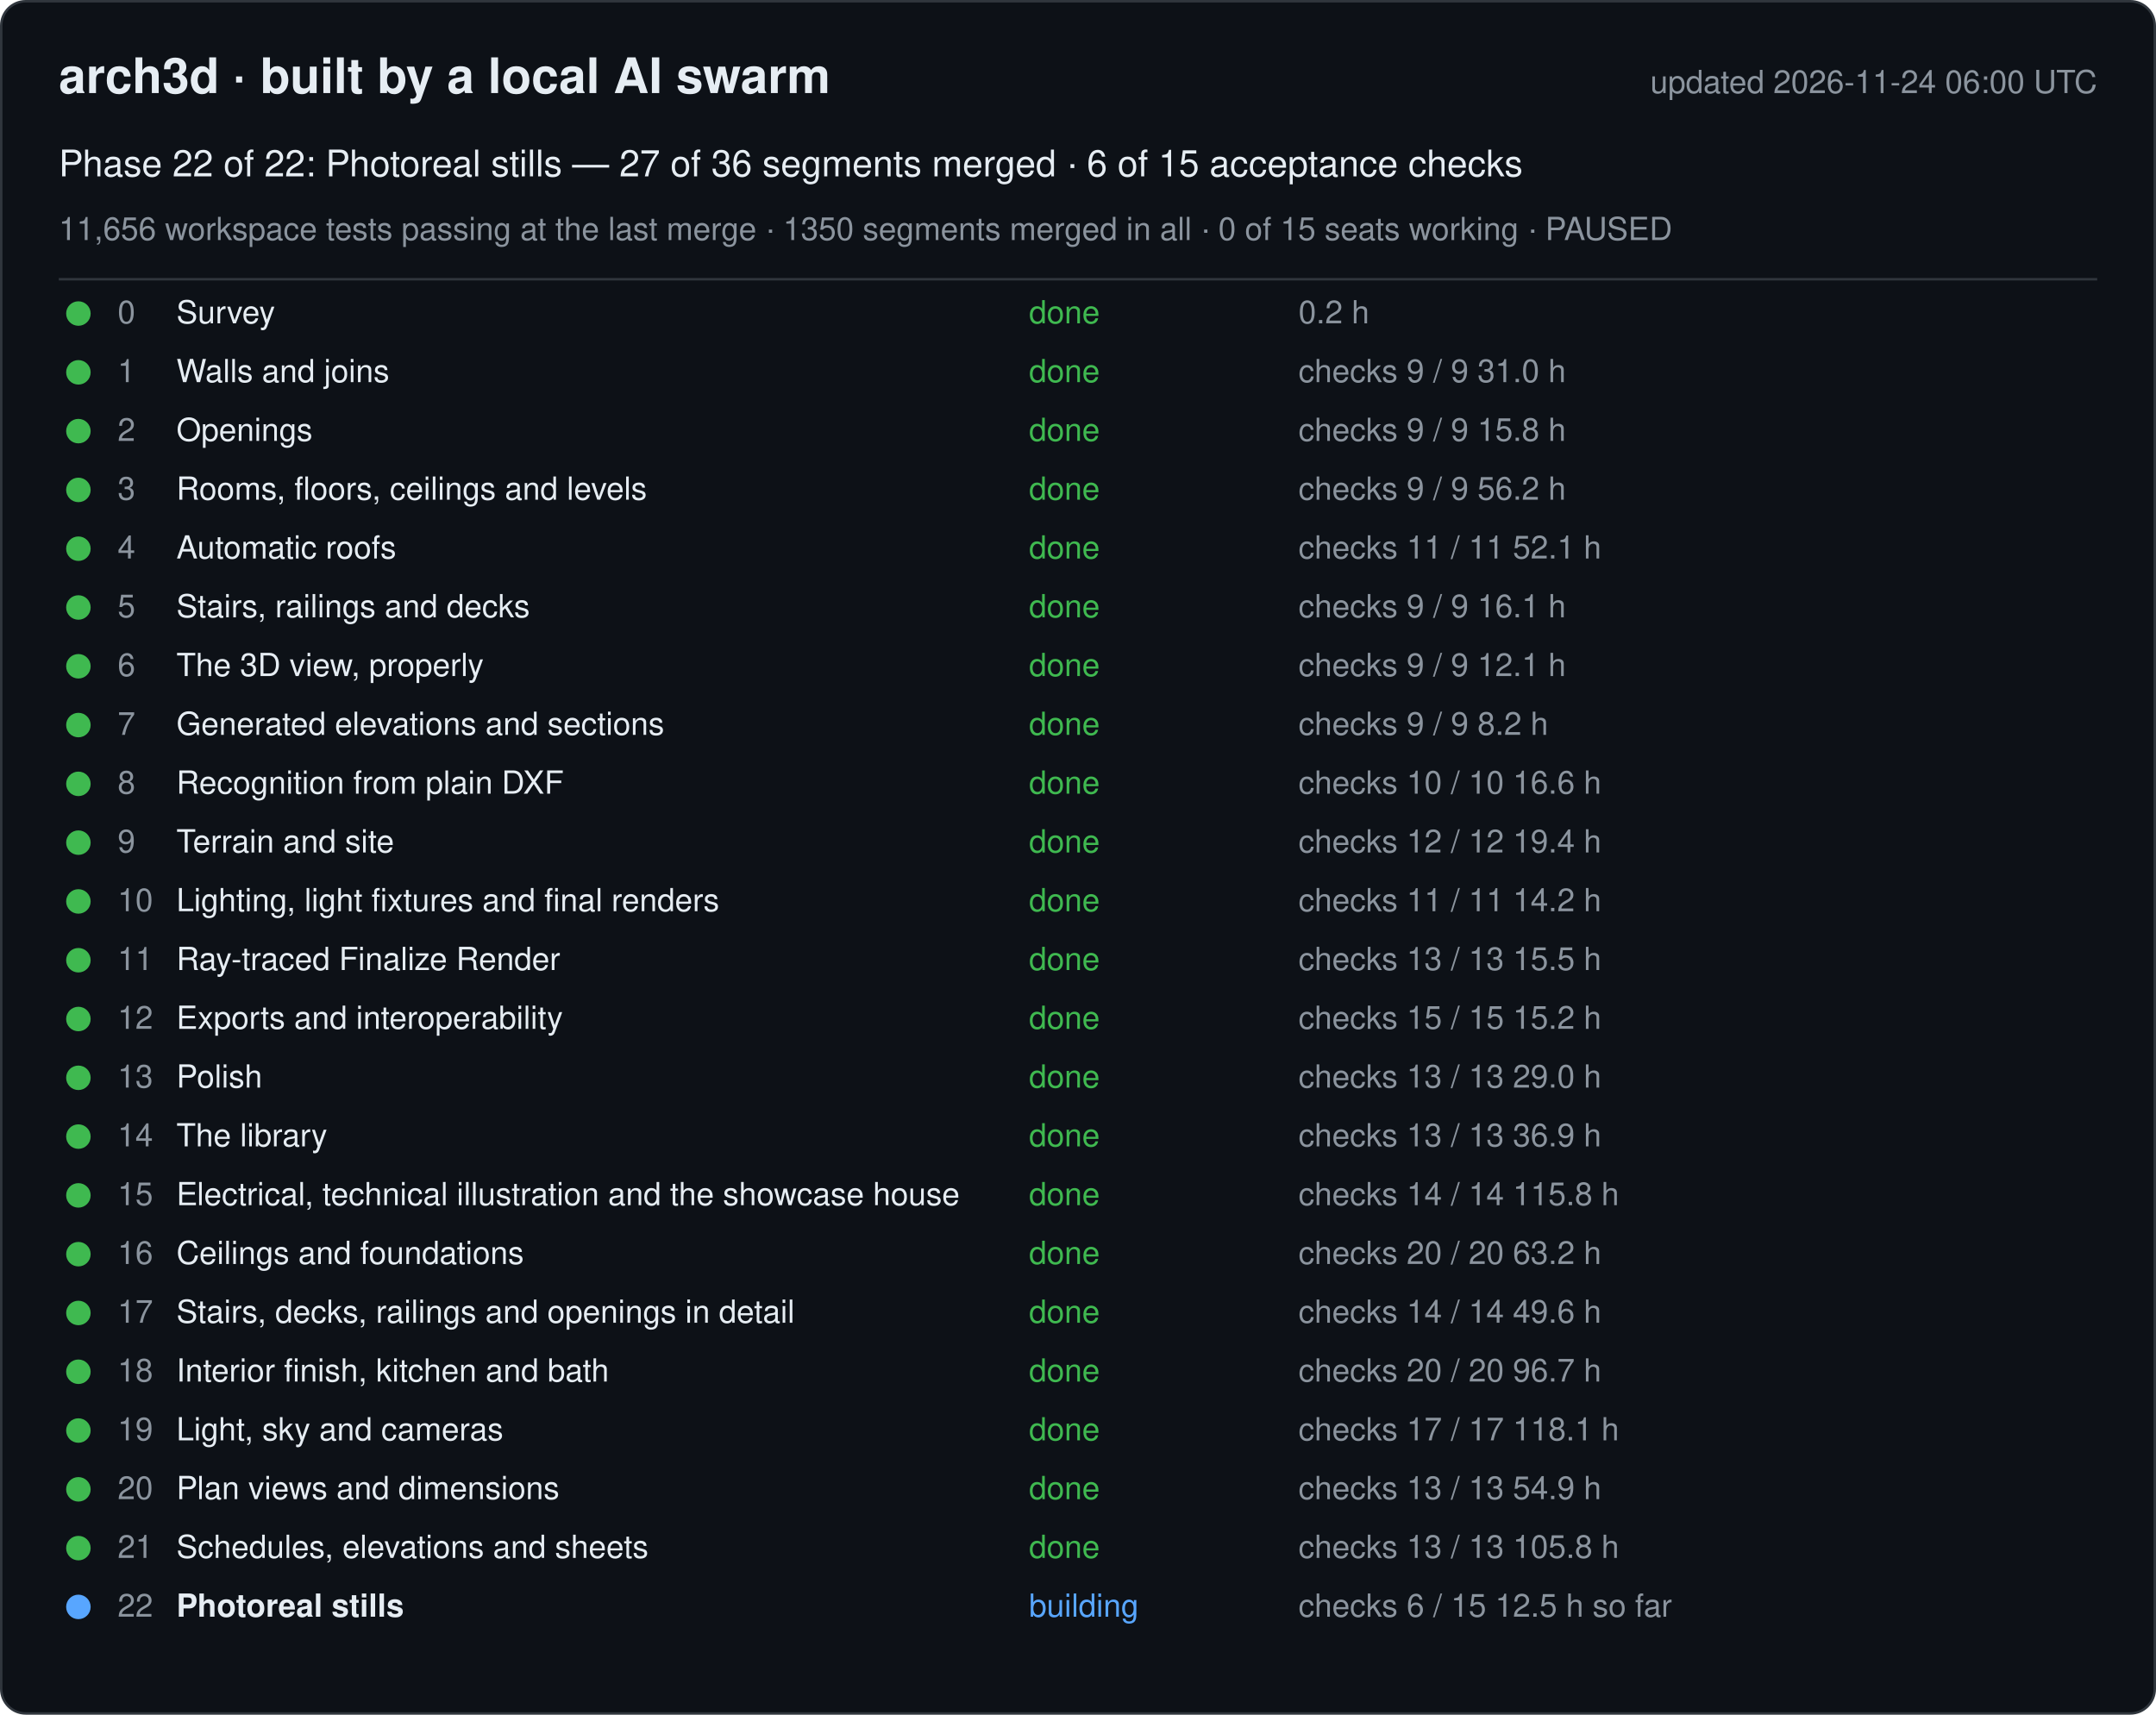
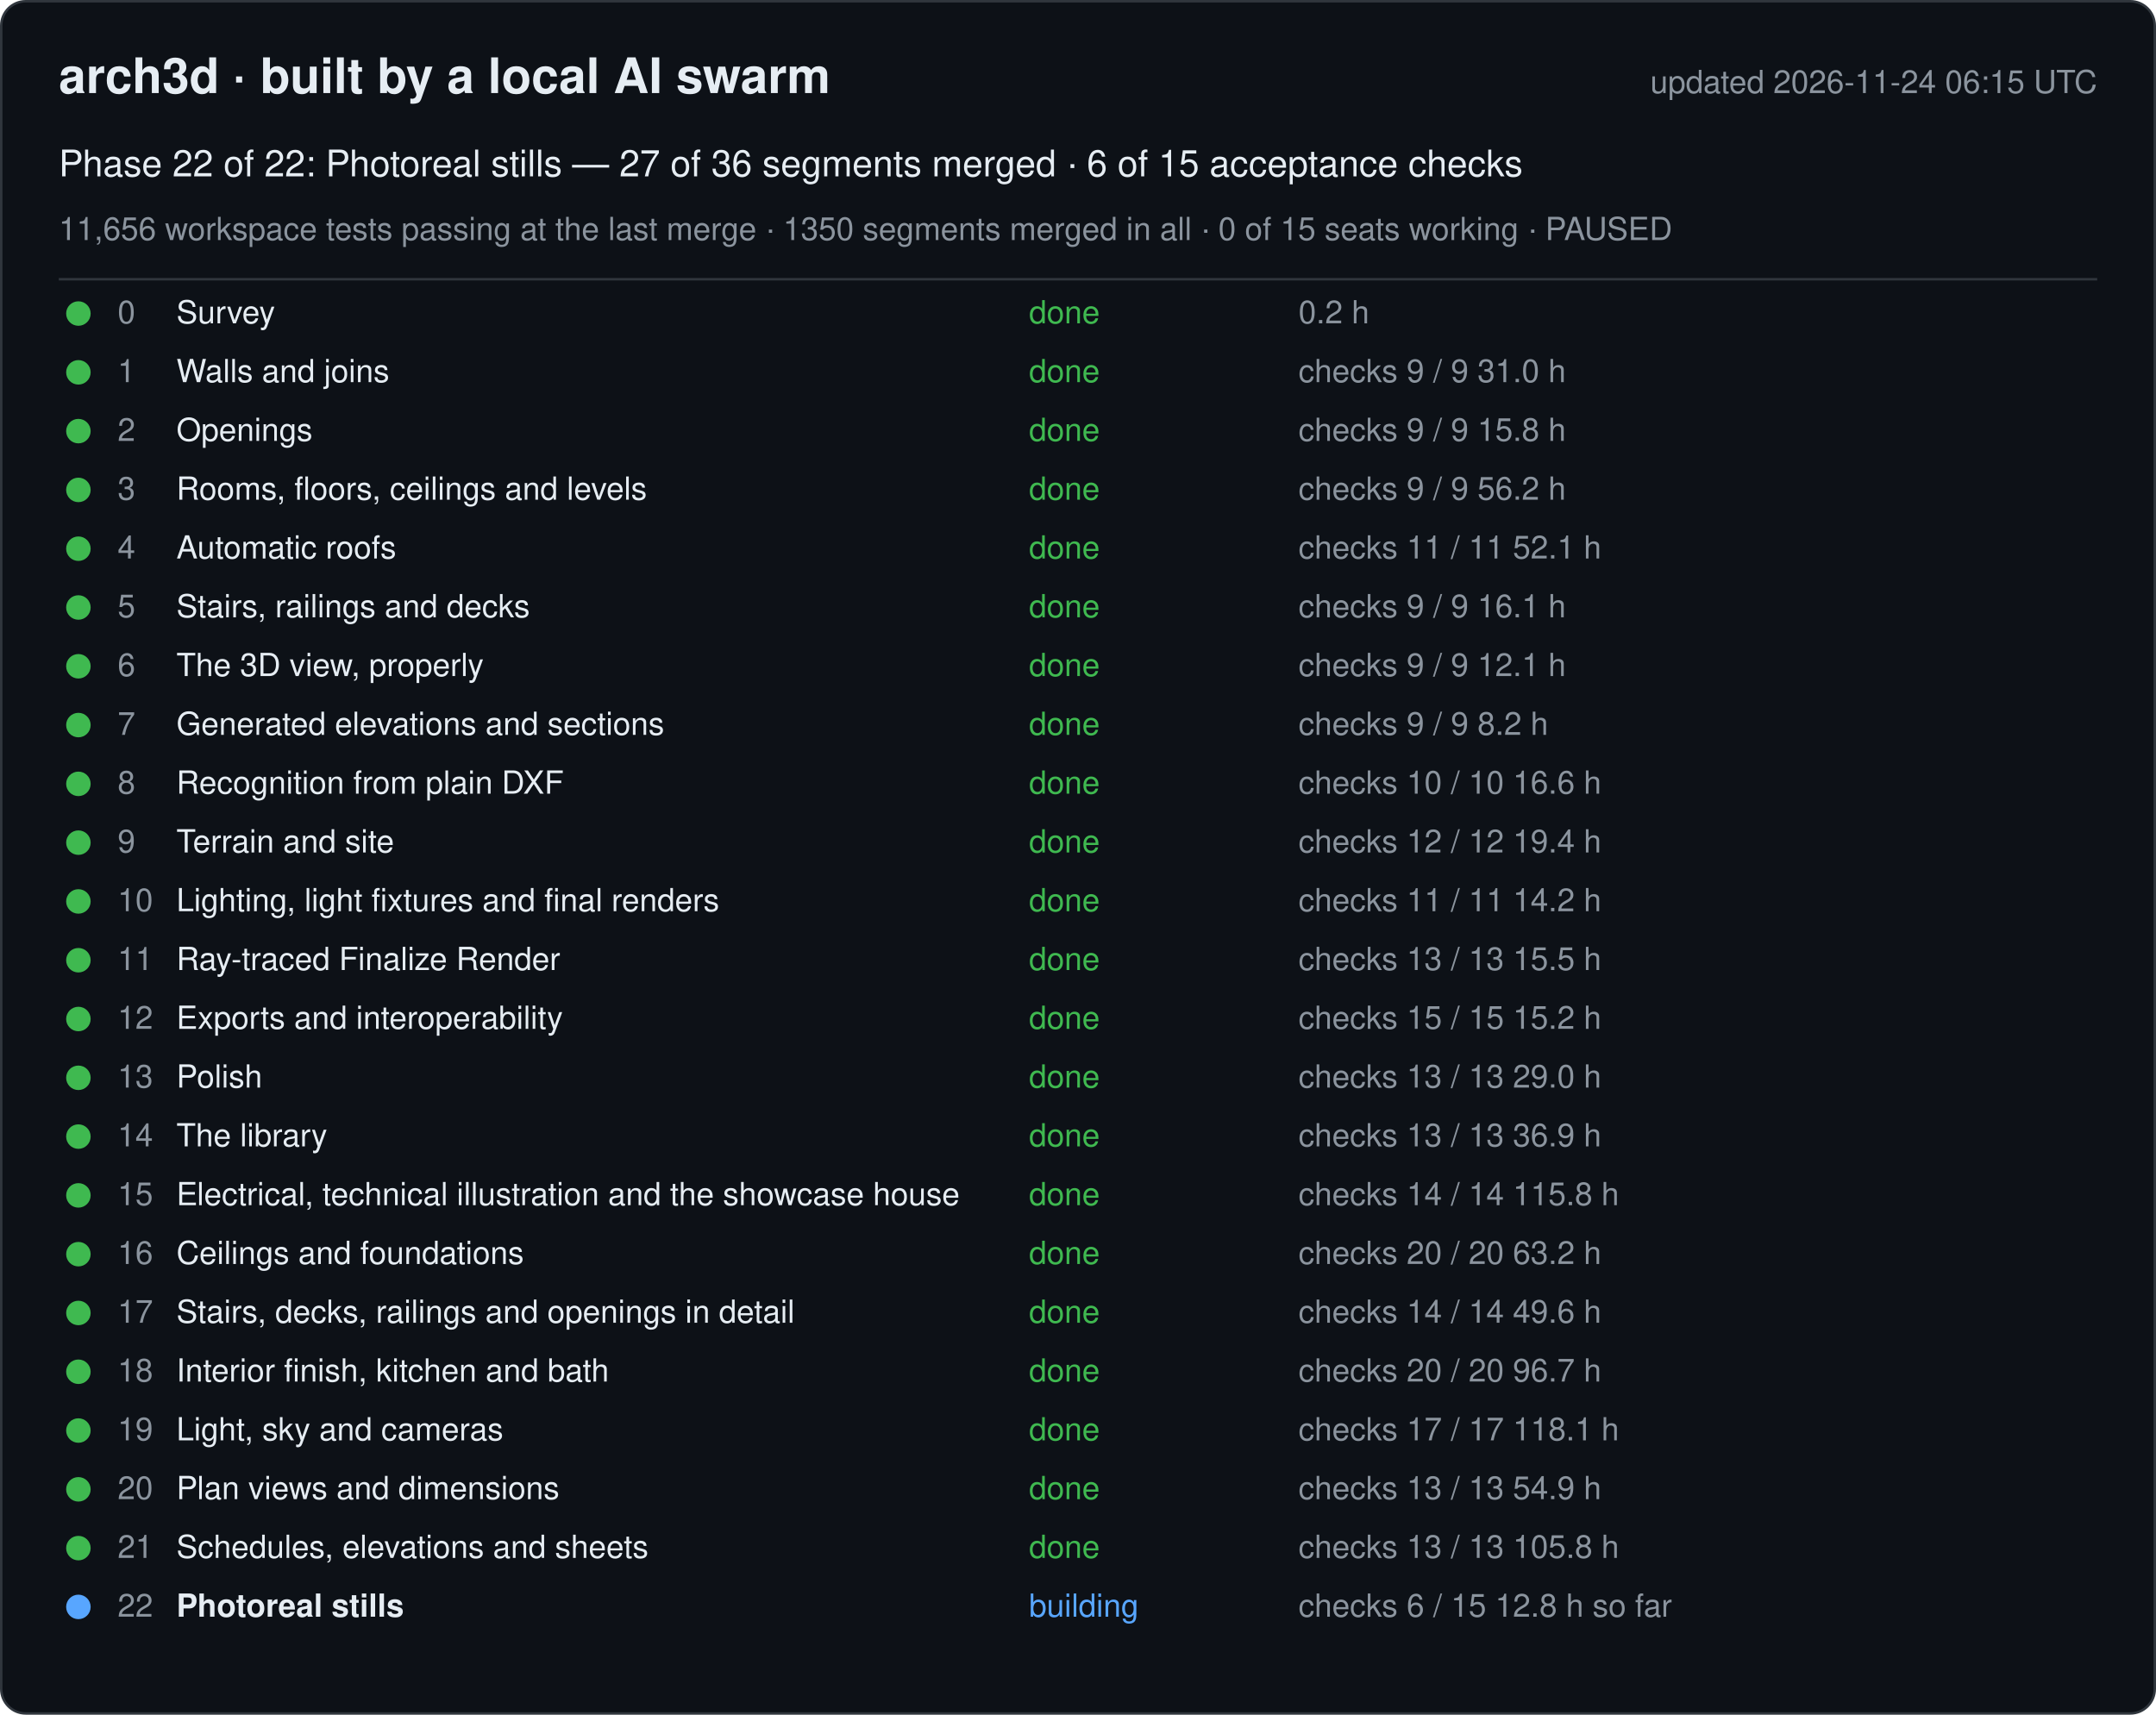
<svg xmlns="http://www.w3.org/2000/svg" width="880" height="700" viewBox="0 0 880 700" font-family="-apple-system, Segoe UI, Helvetica, Arial, sans-serif">
  <rect x="0.5" y="0.5" width="879" height="699" rx="10" fill="#0d1117" stroke="#30363d" />
  <text x="24" y="38" font-size="20" font-weight="600" fill="#e6edf3">arch3d · built by a local AI swarm</text>
-   <text x="856" y="38" font-size="13" fill="#8b949e" text-anchor="end">updated 2026-11-24 06:00 UTC</text>
+   <text x="856" y="38" font-size="13" fill="#8b949e" text-anchor="end">updated 2026-11-24 06:15 UTC</text>
  <text x="24" y="72" font-size="15" fill="#e6edf3">Phase 22 of 22: Photoreal stills — 27 of 36 segments merged · 6 of 15 acceptance checks</text>
  <text x="24" y="98" font-size="13" fill="#8b949e">11,656 workspace tests passing at the last merge · 1350 segments merged in all · 0 of 15 seats working · PAUSED</text>
  <line x1="24" y1="114" x2="856" y2="114" stroke="#30363d" />
  <g data-phase="0">
    <circle cx="32" cy="128" r="5" fill="#3fb950" />
    <text x="48" y="132" font-size="13" fill="#8b949e">0</text>
    <text x="72" y="132" font-size="13" fill="#e6edf3">Survey</text>
    <text x="420" y="132" font-size="13" fill="#3fb950">done</text>
    <text x="530" y="132" font-size="13" fill="#8b949e">0.2 h</text>
  </g>
  <g data-phase="1">
    <circle cx="32" cy="152" r="5" fill="#3fb950" />
    <text x="48" y="156" font-size="13" fill="#8b949e">1</text>
    <text x="72" y="156" font-size="13" fill="#e6edf3">Walls and joins</text>
    <text x="420" y="156" font-size="13" fill="#3fb950">done</text>
    <text x="530" y="156" font-size="13" fill="#8b949e">checks 9 / 9   31.0 h</text>
  </g>
  <g data-phase="2">
    <circle cx="32" cy="176" r="5" fill="#3fb950" />
    <text x="48" y="180" font-size="13" fill="#8b949e">2</text>
    <text x="72" y="180" font-size="13" fill="#e6edf3">Openings</text>
    <text x="420" y="180" font-size="13" fill="#3fb950">done</text>
    <text x="530" y="180" font-size="13" fill="#8b949e">checks 9 / 9   15.8 h</text>
  </g>
  <g data-phase="3">
    <circle cx="32" cy="200" r="5" fill="#3fb950" />
    <text x="48" y="204" font-size="13" fill="#8b949e">3</text>
    <text x="72" y="204" font-size="13" fill="#e6edf3">Rooms, floors, ceilings and levels</text>
    <text x="420" y="204" font-size="13" fill="#3fb950">done</text>
    <text x="530" y="204" font-size="13" fill="#8b949e">checks 9 / 9   56.2 h</text>
  </g>
  <g data-phase="4">
    <circle cx="32" cy="224" r="5" fill="#3fb950" />
    <text x="48" y="228" font-size="13" fill="#8b949e">4</text>
    <text x="72" y="228" font-size="13" fill="#e6edf3">Automatic roofs</text>
    <text x="420" y="228" font-size="13" fill="#3fb950">done</text>
    <text x="530" y="228" font-size="13" fill="#8b949e">checks 11 / 11   52.1 h</text>
  </g>
  <g data-phase="5">
    <circle cx="32" cy="248" r="5" fill="#3fb950" />
    <text x="48" y="252" font-size="13" fill="#8b949e">5</text>
    <text x="72" y="252" font-size="13" fill="#e6edf3">Stairs, railings and decks</text>
    <text x="420" y="252" font-size="13" fill="#3fb950">done</text>
    <text x="530" y="252" font-size="13" fill="#8b949e">checks 9 / 9   16.1 h</text>
  </g>
  <g data-phase="6">
    <circle cx="32" cy="272" r="5" fill="#3fb950" />
    <text x="48" y="276" font-size="13" fill="#8b949e">6</text>
    <text x="72" y="276" font-size="13" fill="#e6edf3">The 3D view, properly</text>
    <text x="420" y="276" font-size="13" fill="#3fb950">done</text>
    <text x="530" y="276" font-size="13" fill="#8b949e">checks 9 / 9   12.1 h</text>
  </g>
  <g data-phase="7">
    <circle cx="32" cy="296" r="5" fill="#3fb950" />
    <text x="48" y="300" font-size="13" fill="#8b949e">7</text>
    <text x="72" y="300" font-size="13" fill="#e6edf3">Generated elevations and sections</text>
    <text x="420" y="300" font-size="13" fill="#3fb950">done</text>
    <text x="530" y="300" font-size="13" fill="#8b949e">checks 9 / 9   8.2 h</text>
  </g>
  <g data-phase="8">
    <circle cx="32" cy="320" r="5" fill="#3fb950" />
    <text x="48" y="324" font-size="13" fill="#8b949e">8</text>
    <text x="72" y="324" font-size="13" fill="#e6edf3">Recognition from plain DXF</text>
    <text x="420" y="324" font-size="13" fill="#3fb950">done</text>
    <text x="530" y="324" font-size="13" fill="#8b949e">checks 10 / 10   16.6 h</text>
  </g>
  <g data-phase="9">
    <circle cx="32" cy="344" r="5" fill="#3fb950" />
    <text x="48" y="348" font-size="13" fill="#8b949e">9</text>
    <text x="72" y="348" font-size="13" fill="#e6edf3">Terrain and site</text>
    <text x="420" y="348" font-size="13" fill="#3fb950">done</text>
    <text x="530" y="348" font-size="13" fill="#8b949e">checks 12 / 12   19.4 h</text>
  </g>
  <g data-phase="10">
    <circle cx="32" cy="368" r="5" fill="#3fb950" />
    <text x="48" y="372" font-size="13" fill="#8b949e">10</text>
    <text x="72" y="372" font-size="13" fill="#e6edf3">Lighting, light fixtures and final renders</text>
    <text x="420" y="372" font-size="13" fill="#3fb950">done</text>
    <text x="530" y="372" font-size="13" fill="#8b949e">checks 11 / 11   14.2 h</text>
  </g>
  <g data-phase="11">
    <circle cx="32" cy="392" r="5" fill="#3fb950" />
    <text x="48" y="396" font-size="13" fill="#8b949e">11</text>
    <text x="72" y="396" font-size="13" fill="#e6edf3">Ray-traced Finalize Render</text>
    <text x="420" y="396" font-size="13" fill="#3fb950">done</text>
    <text x="530" y="396" font-size="13" fill="#8b949e">checks 13 / 13   15.5 h</text>
  </g>
  <g data-phase="12">
    <circle cx="32" cy="416" r="5" fill="#3fb950" />
    <text x="48" y="420" font-size="13" fill="#8b949e">12</text>
    <text x="72" y="420" font-size="13" fill="#e6edf3">Exports and interoperability</text>
    <text x="420" y="420" font-size="13" fill="#3fb950">done</text>
    <text x="530" y="420" font-size="13" fill="#8b949e">checks 15 / 15   15.2 h</text>
  </g>
  <g data-phase="13">
    <circle cx="32" cy="440" r="5" fill="#3fb950" />
    <text x="48" y="444" font-size="13" fill="#8b949e">13</text>
    <text x="72" y="444" font-size="13" fill="#e6edf3">Polish</text>
    <text x="420" y="444" font-size="13" fill="#3fb950">done</text>
    <text x="530" y="444" font-size="13" fill="#8b949e">checks 13 / 13   29.0 h</text>
  </g>
  <g data-phase="14">
    <circle cx="32" cy="464" r="5" fill="#3fb950" />
    <text x="48" y="468" font-size="13" fill="#8b949e">14</text>
    <text x="72" y="468" font-size="13" fill="#e6edf3">The library</text>
    <text x="420" y="468" font-size="13" fill="#3fb950">done</text>
    <text x="530" y="468" font-size="13" fill="#8b949e">checks 13 / 13   36.9 h</text>
  </g>
  <g data-phase="15">
    <circle cx="32" cy="488" r="5" fill="#3fb950" />
    <text x="48" y="492" font-size="13" fill="#8b949e">15</text>
    <text x="72" y="492" font-size="13" fill="#e6edf3">Electrical, technical illustration and the showcase house</text>
    <text x="420" y="492" font-size="13" fill="#3fb950">done</text>
    <text x="530" y="492" font-size="13" fill="#8b949e">checks 14 / 14   115.8 h</text>
  </g>
  <g data-phase="16">
    <circle cx="32" cy="512" r="5" fill="#3fb950" />
    <text x="48" y="516" font-size="13" fill="#8b949e">16</text>
    <text x="72" y="516" font-size="13" fill="#e6edf3">Ceilings and foundations</text>
    <text x="420" y="516" font-size="13" fill="#3fb950">done</text>
    <text x="530" y="516" font-size="13" fill="#8b949e">checks 20 / 20   63.2 h</text>
  </g>
  <g data-phase="17">
    <circle cx="32" cy="536" r="5" fill="#3fb950" />
    <text x="48" y="540" font-size="13" fill="#8b949e">17</text>
    <text x="72" y="540" font-size="13" fill="#e6edf3">Stairs, decks, railings and openings in detail</text>
    <text x="420" y="540" font-size="13" fill="#3fb950">done</text>
    <text x="530" y="540" font-size="13" fill="#8b949e">checks 14 / 14   49.6 h</text>
  </g>
  <g data-phase="18">
    <circle cx="32" cy="560" r="5" fill="#3fb950" />
    <text x="48" y="564" font-size="13" fill="#8b949e">18</text>
    <text x="72" y="564" font-size="13" fill="#e6edf3">Interior finish, kitchen and bath</text>
    <text x="420" y="564" font-size="13" fill="#3fb950">done</text>
    <text x="530" y="564" font-size="13" fill="#8b949e">checks 20 / 20   96.7 h</text>
  </g>
  <g data-phase="19">
    <circle cx="32" cy="584" r="5" fill="#3fb950" />
    <text x="48" y="588" font-size="13" fill="#8b949e">19</text>
    <text x="72" y="588" font-size="13" fill="#e6edf3">Light, sky and cameras</text>
    <text x="420" y="588" font-size="13" fill="#3fb950">done</text>
    <text x="530" y="588" font-size="13" fill="#8b949e">checks 17 / 17   118.1 h</text>
  </g>
  <g data-phase="20">
    <circle cx="32" cy="608" r="5" fill="#3fb950" />
    <text x="48" y="612" font-size="13" fill="#8b949e">20</text>
    <text x="72" y="612" font-size="13" fill="#e6edf3">Plan views and dimensions</text>
    <text x="420" y="612" font-size="13" fill="#3fb950">done</text>
    <text x="530" y="612" font-size="13" fill="#8b949e">checks 13 / 13   54.9 h</text>
  </g>
  <g data-phase="21">
    <circle cx="32" cy="632" r="5" fill="#3fb950" />
    <text x="48" y="636" font-size="13" fill="#8b949e">21</text>
    <text x="72" y="636" font-size="13" fill="#e6edf3">Schedules, elevations and sheets</text>
    <text x="420" y="636" font-size="13" fill="#3fb950">done</text>
    <text x="530" y="636" font-size="13" fill="#8b949e">checks 13 / 13   105.8 h</text>
  </g>
  <g data-phase="22">
    <circle cx="32" cy="656" r="5" fill="#58a6ff" />
    <text x="48" y="660" font-size="13" fill="#8b949e">22</text>
    <text x="72" y="660" font-size="13" fill="#e6edf3" font-weight="600">Photoreal stills</text>
    <text x="420" y="660" font-size="13" fill="#58a6ff">building</text>
-     <text x="530" y="660" font-size="13" fill="#8b949e">checks 6 / 15   12.5 h so far</text>
+     <text x="530" y="660" font-size="13" fill="#8b949e">checks 6 / 15   12.8 h so far</text>
  </g>
</svg>
